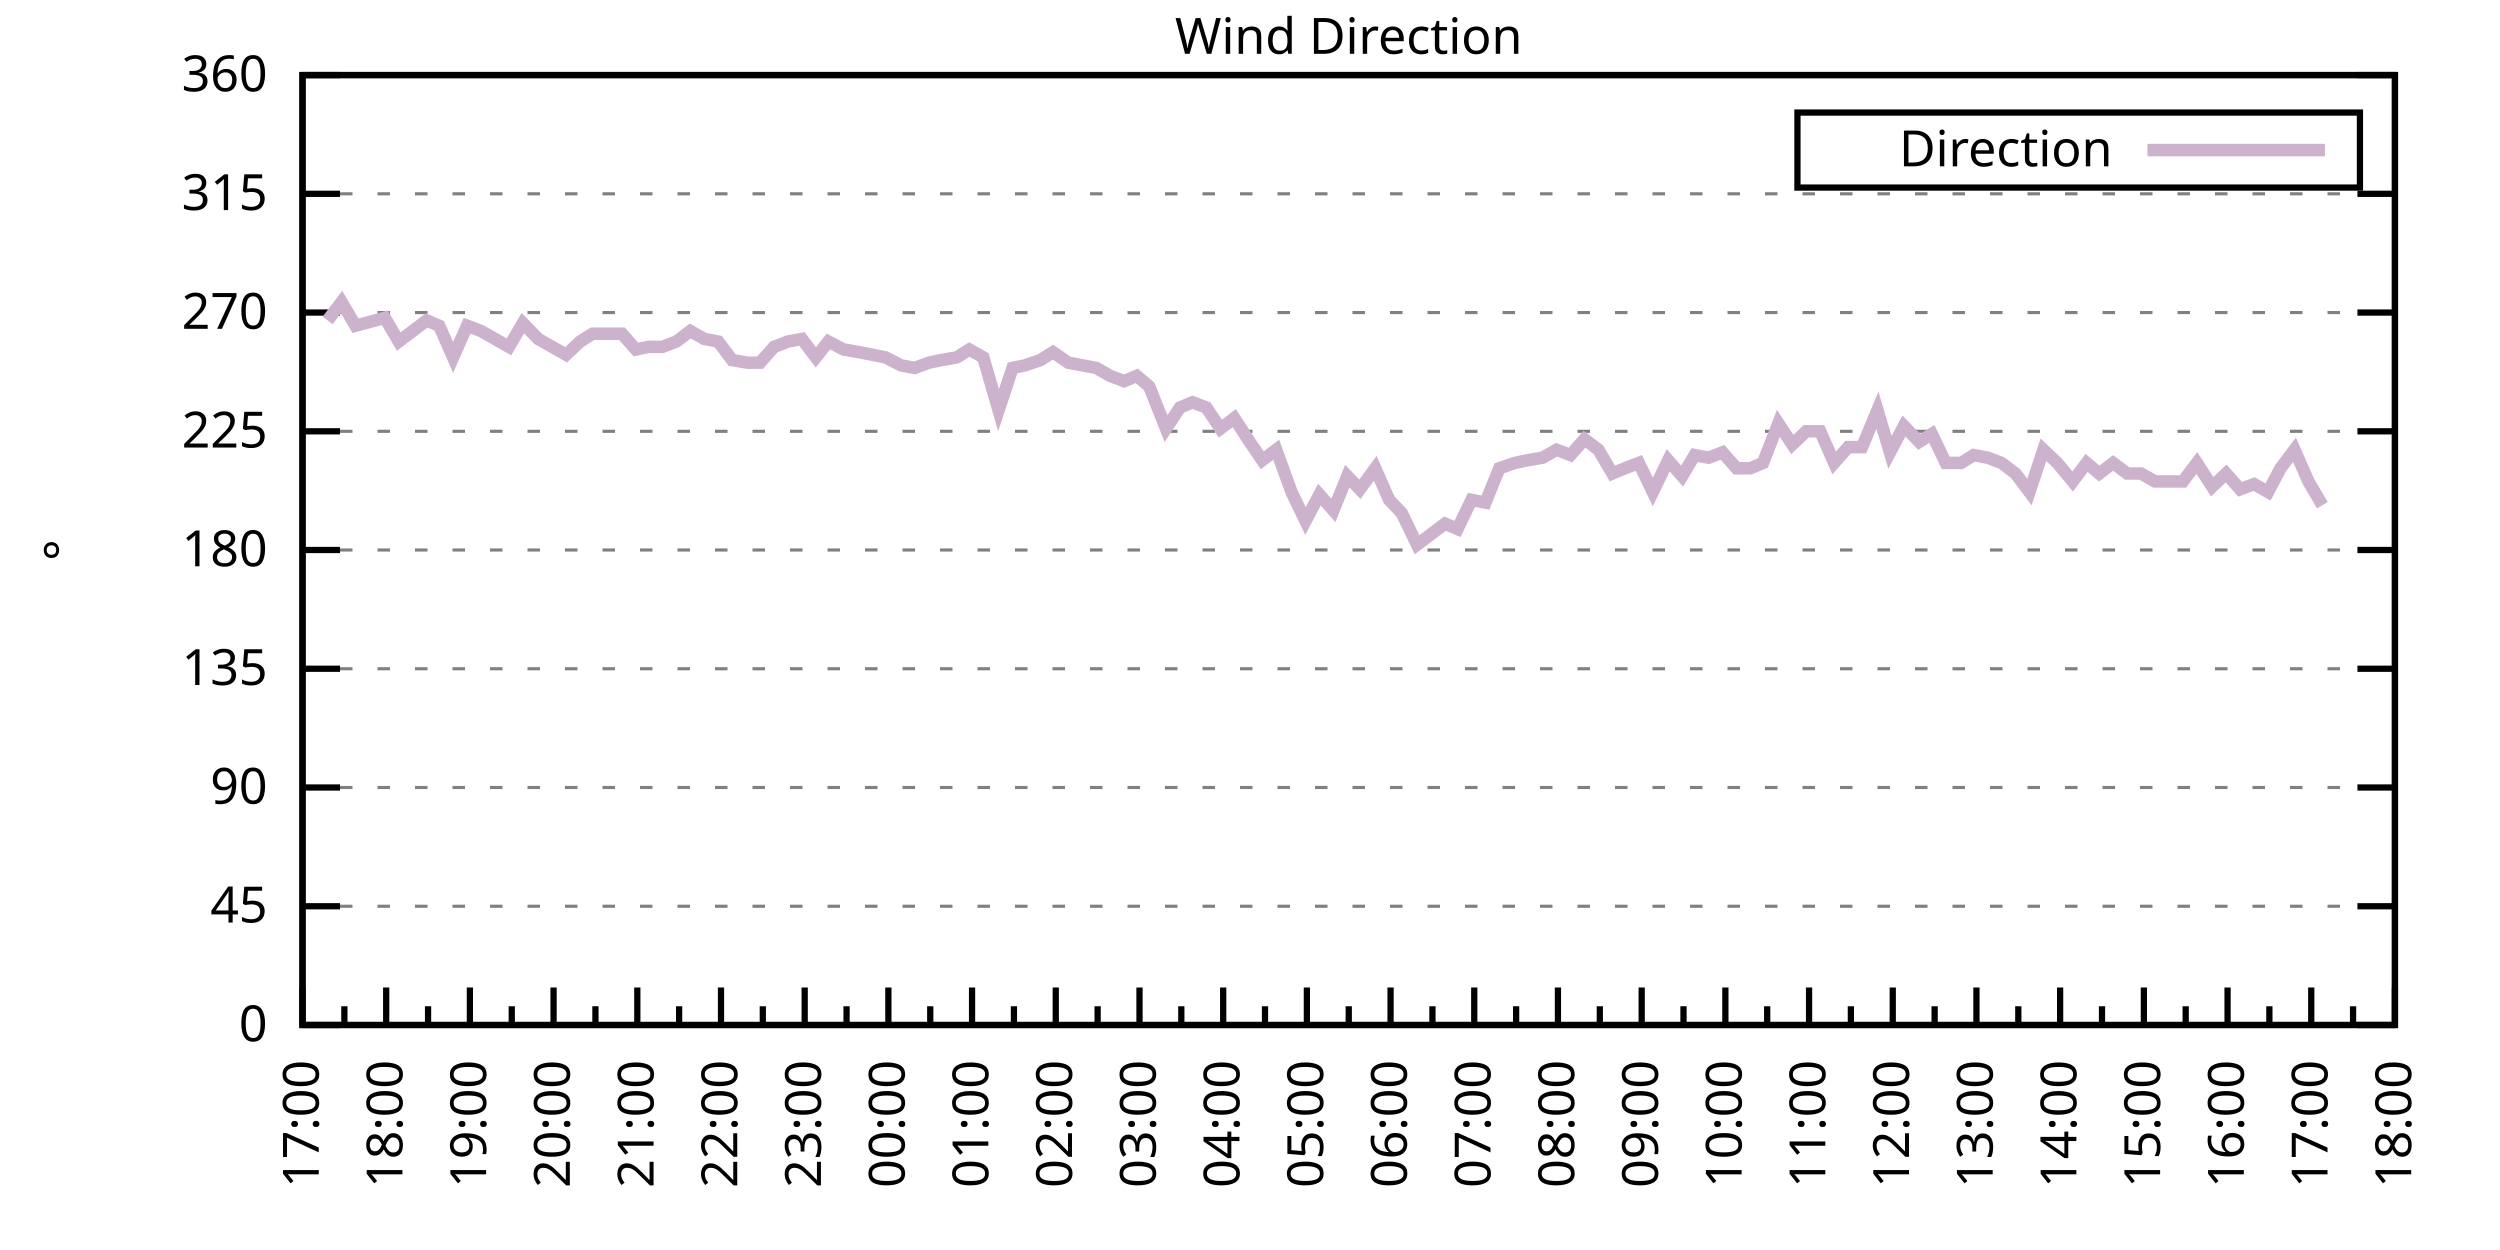
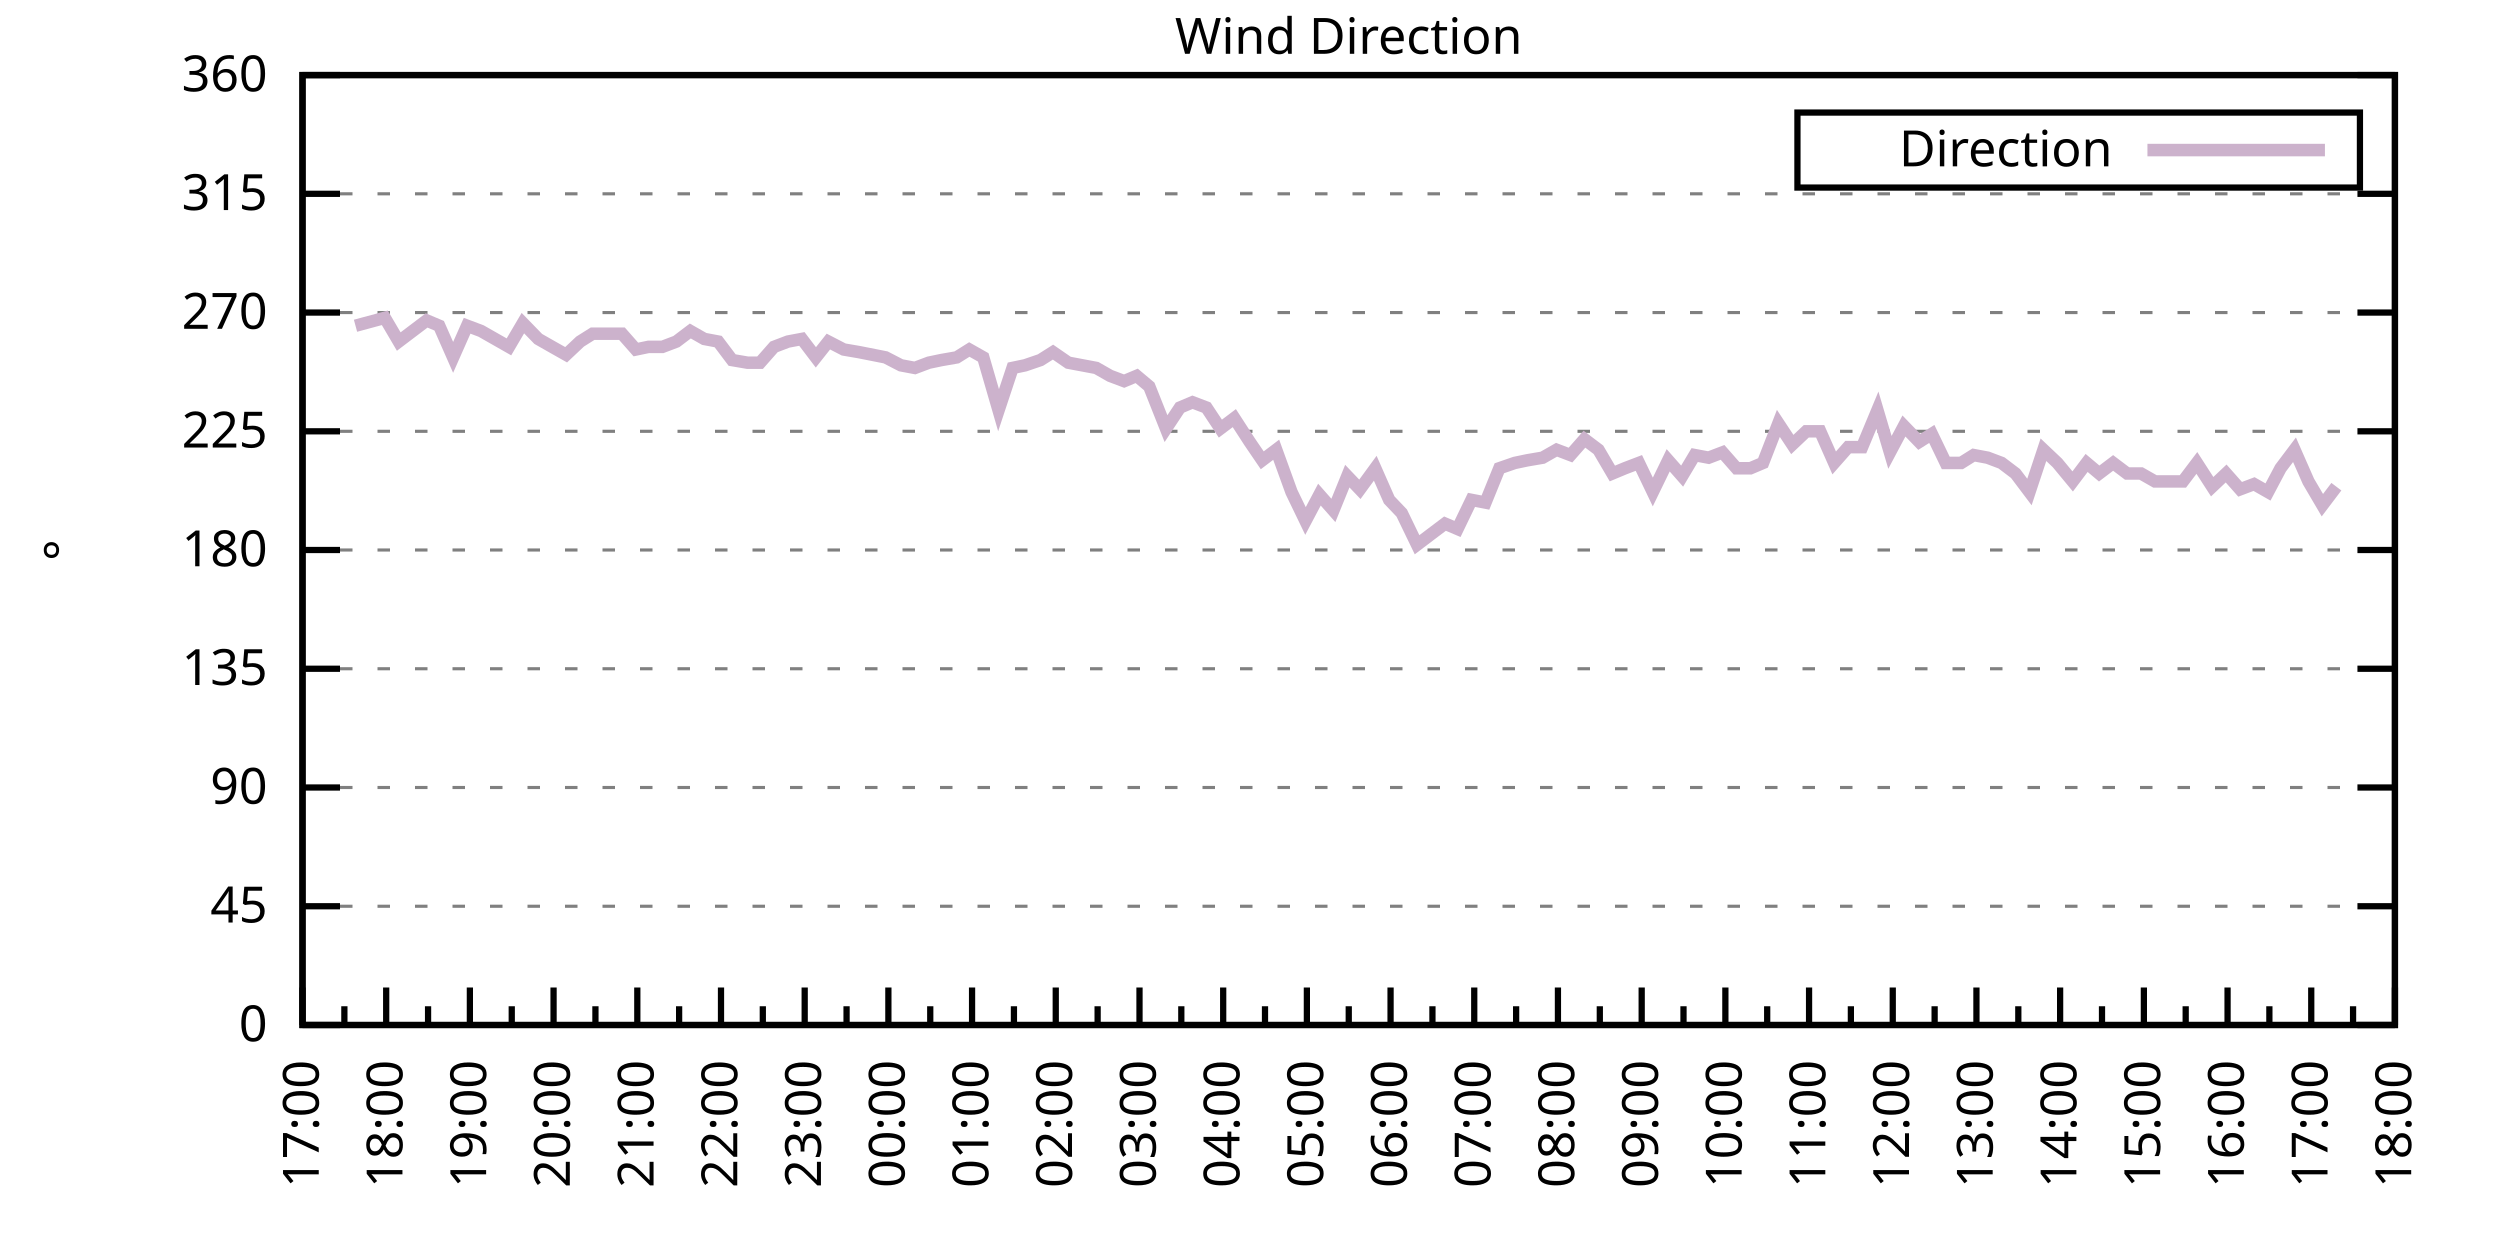
<svg xmlns="http://www.w3.org/2000/svg" xmlns:xlink="http://www.w3.org/1999/xlink" width="400" height="200" viewBox="0 0 400 200">
  <g id="gnuplot_canvas">
    <rect x="0" y="0" width="400" height="200" fill="none" />
    <defs>
      <circle id="gpDot" r="0.5" stroke-width="0.5" stroke="currentColor" />
      <path id="gpPt0" stroke-width="0.333" stroke="currentColor" d="M-1,0 h2 M0,-1 v2" />
      <path id="gpPt1" stroke-width="0.333" stroke="currentColor" d="M-1,-1 L1,1 M1,-1 L-1,1" />
      <path id="gpPt2" stroke-width="0.333" stroke="currentColor" d="M-1,0 L1,0 M0,-1 L0,1 M-1,-1 L1,1 M-1,1 L1,-1" />
      <rect id="gpPt3" stroke-width="0.333" stroke="currentColor" x="-1" y="-1" width="2" height="2" />
      <rect id="gpPt4" stroke-width="0.333" stroke="currentColor" fill="currentColor" x="-1" y="-1" width="2" height="2" />
      <circle id="gpPt5" stroke-width="0.333" stroke="currentColor" cx="0" cy="0" r="1" />
      <use xlink:href="#gpPt5" id="gpPt6" fill="currentColor" stroke="none" />
      <path id="gpPt7" stroke-width="0.333" stroke="currentColor" d="M0,-1.33 L-1.33,0.67 L1.33,0.67 z" />
      <use xlink:href="#gpPt7" id="gpPt8" fill="currentColor" stroke="none" />
      <use xlink:href="#gpPt7" id="gpPt9" stroke="currentColor" transform="rotate(180)" />
      <use xlink:href="#gpPt9" id="gpPt10" fill="currentColor" stroke="none" />
      <use xlink:href="#gpPt3" id="gpPt11" stroke="currentColor" transform="rotate(45)" />
      <use xlink:href="#gpPt11" id="gpPt12" fill="currentColor" stroke="none" />
      <path id="gpPt13" stroke-width="0.333" stroke="currentColor" d="M0,1.330 L1.265,0.411 L0.782,-1.067 L-0.782,-1.076 L-1.265,0.411 z" />
      <use xlink:href="#gpPt13" id="gpPt14" fill="currentColor" stroke="none" />
      <filter id="textbox" filterUnits="objectBoundingBox" x="0" y="0" height="1" width="1">
        <feFlood flood-color="white" flood-opacity="1" result="bgnd" />
        <feComposite in="SourceGraphic" in2="bgnd" operator="atop" />
      </filter>
      <filter id="greybox" filterUnits="objectBoundingBox" x="0" y="0" height="1" width="1">
        <feFlood flood-color="lightgrey" flood-opacity="1" result="grey" />
        <feComposite in="SourceGraphic" in2="grey" operator="atop" />
      </filter>
    </defs>
    <g fill="none" color="white" stroke="currentColor" stroke-width="1.00" stroke-linecap="butt" stroke-linejoin="miter">
</g>
    <g fill="none" color="black" stroke="currentColor" stroke-width="1.00" stroke-linecap="butt" stroke-linejoin="miter">
      <g stroke="none" shape-rendering="crispEdges">
        <polygon fill="rgb(255, 255, 255)" points="48.40,164.00 383.18,164.00 383.18,12.02 48.40,12.02 " />
      </g>
    </g>
    <g fill="none" color="black" stroke="currentColor" stroke-width="1.00" stroke-linecap="butt" stroke-linejoin="miter">
</g>
    <g fill="none" color="black" stroke="black" stroke-width="0.50" stroke-linecap="butt" stroke-linejoin="miter">
</g>
    <g fill="none" color="gray" stroke="currentColor" stroke-width="0.50" stroke-linecap="butt" stroke-linejoin="miter">
      <path stroke="gray" stroke-dasharray="2,4" class="gridline" d="M48.40,164.00 L383.19,164.00  " />
    </g>
    <g fill="none" color="gray" stroke="gray" stroke-width="1.00" stroke-linecap="butt" stroke-linejoin="miter">
</g>
    <g fill="none" color="black" stroke="currentColor" stroke-width="1.00" stroke-linecap="butt" stroke-linejoin="miter">
      <path stroke="black" d="M48.40,164.00 L54.40,164.00 M383.19,164.00 L377.19,164.00  " />
      <g transform="translate(42.80,166.60)" stroke="none" fill="black" font-family="Sans" font-size="8.00" text-anchor="end">
        <text>
          <tspan font-family="Sans"> 0</tspan>
        </text>
      </g>
    </g>
    <g fill="none" color="black" stroke="currentColor" stroke-width="1.00" stroke-linecap="butt" stroke-linejoin="miter">
</g>
    <g fill="none" color="black" stroke="black" stroke-width="0.50" stroke-linecap="butt" stroke-linejoin="miter">
</g>
    <g fill="none" color="gray" stroke="currentColor" stroke-width="0.50" stroke-linecap="butt" stroke-linejoin="miter">
      <path stroke="gray" stroke-dasharray="2,4" class="gridline" d="M48.40,145.00 L383.19,145.00  " />
    </g>
    <g fill="none" color="gray" stroke="gray" stroke-width="1.00" stroke-linecap="butt" stroke-linejoin="miter">
</g>
    <g fill="none" color="black" stroke="currentColor" stroke-width="1.00" stroke-linecap="butt" stroke-linejoin="miter">
      <path stroke="black" d="M48.40,145.00 L54.40,145.00 M383.19,145.00 L377.19,145.00  " />
      <g transform="translate(42.80,147.60)" stroke="none" fill="black" font-family="Sans" font-size="8.00" text-anchor="end">
        <text>
          <tspan font-family="Sans"> 45</tspan>
        </text>
      </g>
    </g>
    <g fill="none" color="black" stroke="currentColor" stroke-width="1.00" stroke-linecap="butt" stroke-linejoin="miter">
</g>
    <g fill="none" color="black" stroke="black" stroke-width="0.50" stroke-linecap="butt" stroke-linejoin="miter">
</g>
    <g fill="none" color="gray" stroke="currentColor" stroke-width="0.50" stroke-linecap="butt" stroke-linejoin="miter">
      <path stroke="gray" stroke-dasharray="2,4" class="gridline" d="M48.40,126.00 L383.19,126.00  " />
    </g>
    <g fill="none" color="gray" stroke="gray" stroke-width="1.00" stroke-linecap="butt" stroke-linejoin="miter">
</g>
    <g fill="none" color="black" stroke="currentColor" stroke-width="1.00" stroke-linecap="butt" stroke-linejoin="miter">
      <path stroke="black" d="M48.40,126.00 L54.40,126.00 M383.19,126.00 L377.19,126.00  " />
      <g transform="translate(42.80,128.60)" stroke="none" fill="black" font-family="Sans" font-size="8.00" text-anchor="end">
        <text>
          <tspan font-family="Sans"> 90</tspan>
        </text>
      </g>
    </g>
    <g fill="none" color="black" stroke="currentColor" stroke-width="1.00" stroke-linecap="butt" stroke-linejoin="miter">
</g>
    <g fill="none" color="black" stroke="black" stroke-width="0.50" stroke-linecap="butt" stroke-linejoin="miter">
</g>
    <g fill="none" color="gray" stroke="currentColor" stroke-width="0.50" stroke-linecap="butt" stroke-linejoin="miter">
      <path stroke="gray" stroke-dasharray="2,4" class="gridline" d="M48.40,107.00 L383.19,107.00  " />
    </g>
    <g fill="none" color="gray" stroke="gray" stroke-width="1.00" stroke-linecap="butt" stroke-linejoin="miter">
</g>
    <g fill="none" color="black" stroke="currentColor" stroke-width="1.00" stroke-linecap="butt" stroke-linejoin="miter">
      <path stroke="black" d="M48.40,107.00 L54.40,107.00 M383.19,107.00 L377.19,107.00  " />
      <g transform="translate(42.80,109.60)" stroke="none" fill="black" font-family="Sans" font-size="8.00" text-anchor="end">
        <text>
          <tspan font-family="Sans"> 135</tspan>
        </text>
      </g>
    </g>
    <g fill="none" color="black" stroke="currentColor" stroke-width="1.00" stroke-linecap="butt" stroke-linejoin="miter">
</g>
    <g fill="none" color="black" stroke="black" stroke-width="0.50" stroke-linecap="butt" stroke-linejoin="miter">
</g>
    <g fill="none" color="gray" stroke="currentColor" stroke-width="0.50" stroke-linecap="butt" stroke-linejoin="miter">
      <path stroke="gray" stroke-dasharray="2,4" class="gridline" d="M48.40,88.00 L383.19,88.00  " />
    </g>
    <g fill="none" color="gray" stroke="gray" stroke-width="1.00" stroke-linecap="butt" stroke-linejoin="miter">
</g>
    <g fill="none" color="black" stroke="currentColor" stroke-width="1.00" stroke-linecap="butt" stroke-linejoin="miter">
      <path stroke="black" d="M48.40,88.00 L54.40,88.00 M383.19,88.00 L377.19,88.00  " />
      <g transform="translate(42.80,90.60)" stroke="none" fill="black" font-family="Sans" font-size="8.00" text-anchor="end">
        <text>
          <tspan font-family="Sans"> 180</tspan>
        </text>
      </g>
    </g>
    <g fill="none" color="black" stroke="currentColor" stroke-width="1.00" stroke-linecap="butt" stroke-linejoin="miter">
</g>
    <g fill="none" color="black" stroke="black" stroke-width="0.50" stroke-linecap="butt" stroke-linejoin="miter">
</g>
    <g fill="none" color="gray" stroke="currentColor" stroke-width="0.50" stroke-linecap="butt" stroke-linejoin="miter">
      <path stroke="gray" stroke-dasharray="2,4" class="gridline" d="M48.40,69.01 L383.19,69.01  " />
    </g>
    <g fill="none" color="gray" stroke="gray" stroke-width="1.00" stroke-linecap="butt" stroke-linejoin="miter">
</g>
    <g fill="none" color="black" stroke="currentColor" stroke-width="1.00" stroke-linecap="butt" stroke-linejoin="miter">
      <path stroke="black" d="M48.40,69.01 L54.40,69.01 M383.19,69.01 L377.19,69.01  " />
      <g transform="translate(42.80,71.61)" stroke="none" fill="black" font-family="Sans" font-size="8.00" text-anchor="end">
        <text>
          <tspan font-family="Sans"> 225</tspan>
        </text>
      </g>
    </g>
    <g fill="none" color="black" stroke="currentColor" stroke-width="1.00" stroke-linecap="butt" stroke-linejoin="miter">
</g>
    <g fill="none" color="black" stroke="black" stroke-width="0.50" stroke-linecap="butt" stroke-linejoin="miter">
</g>
    <g fill="none" color="gray" stroke="currentColor" stroke-width="0.50" stroke-linecap="butt" stroke-linejoin="miter">
      <path stroke="gray" stroke-dasharray="2,4" class="gridline" d="M48.40,50.01 L383.19,50.01  " />
    </g>
    <g fill="none" color="gray" stroke="gray" stroke-width="1.00" stroke-linecap="butt" stroke-linejoin="miter">
</g>
    <g fill="none" color="black" stroke="currentColor" stroke-width="1.00" stroke-linecap="butt" stroke-linejoin="miter">
      <path stroke="black" d="M48.40,50.01 L54.40,50.01 M383.19,50.01 L377.19,50.01  " />
      <g transform="translate(42.80,52.61)" stroke="none" fill="black" font-family="Sans" font-size="8.00" text-anchor="end">
        <text>
          <tspan font-family="Sans"> 270</tspan>
        </text>
      </g>
    </g>
    <g fill="none" color="black" stroke="currentColor" stroke-width="1.00" stroke-linecap="butt" stroke-linejoin="miter">
</g>
    <g fill="none" color="black" stroke="black" stroke-width="0.50" stroke-linecap="butt" stroke-linejoin="miter">
</g>
    <g fill="none" color="gray" stroke="currentColor" stroke-width="0.50" stroke-linecap="butt" stroke-linejoin="miter">
      <path stroke="gray" stroke-dasharray="2,4" class="gridline" d="M48.40,31.01 L383.19,31.01  " />
    </g>
    <g fill="none" color="gray" stroke="gray" stroke-width="1.00" stroke-linecap="butt" stroke-linejoin="miter">
</g>
    <g fill="none" color="black" stroke="currentColor" stroke-width="1.00" stroke-linecap="butt" stroke-linejoin="miter">
      <path stroke="black" d="M48.40,31.01 L54.40,31.01 M383.19,31.01 L377.19,31.01  " />
      <g transform="translate(42.80,33.61)" stroke="none" fill="black" font-family="Sans" font-size="8.00" text-anchor="end">
        <text>
          <tspan font-family="Sans"> 315</tspan>
        </text>
      </g>
    </g>
    <g fill="none" color="black" stroke="currentColor" stroke-width="1.00" stroke-linecap="butt" stroke-linejoin="miter">
</g>
    <g fill="none" color="black" stroke="black" stroke-width="0.50" stroke-linecap="butt" stroke-linejoin="miter">
</g>
    <g fill="none" color="gray" stroke="currentColor" stroke-width="0.50" stroke-linecap="butt" stroke-linejoin="miter">
      <path stroke="gray" stroke-dasharray="2,4" class="gridline" d="M48.40,12.01 L383.19,12.01  " />
    </g>
    <g fill="none" color="gray" stroke="gray" stroke-width="1.00" stroke-linecap="butt" stroke-linejoin="miter">
</g>
    <g fill="none" color="black" stroke="currentColor" stroke-width="1.00" stroke-linecap="butt" stroke-linejoin="miter">
      <path stroke="black" d="M48.40,12.01 L54.40,12.01 M383.19,12.01 L377.19,12.01  " />
      <g transform="translate(42.80,14.61)" stroke="none" fill="black" font-family="Sans" font-size="8.00" text-anchor="end">
        <text>
          <tspan font-family="Sans"> 360</tspan>
        </text>
      </g>
    </g>
    <g fill="none" color="black" stroke="currentColor" stroke-width="1.00" stroke-linecap="butt" stroke-linejoin="miter">
      <path stroke="black" d="M48.40,164.00 L48.40,158.00  " />
      <g transform="translate(51.00,169.60) rotate(270)" stroke="none" fill="black" font-family="Sans" font-size="8.00" text-anchor="end">
        <text>
          <tspan font-family="Sans">17:00</tspan>
        </text>
      </g>
    </g>
    <g fill="none" color="black" stroke="currentColor" stroke-width="1.00" stroke-linecap="butt" stroke-linejoin="miter">
      <path stroke="black" d="M55.10,164.00 L55.10,161.00 M61.79,164.00 L61.79,158.00  " />
      <g transform="translate(64.39,169.60) rotate(270)" stroke="none" fill="black" font-family="Sans" font-size="8.00" text-anchor="end">
        <text>
          <tspan font-family="Sans">18:00</tspan>
        </text>
      </g>
    </g>
    <g fill="none" color="black" stroke="currentColor" stroke-width="1.00" stroke-linecap="butt" stroke-linejoin="miter">
      <path stroke="black" d="M68.49,164.00 L68.49,161.00 M75.18,164.00 L75.18,158.00  " />
      <g transform="translate(77.78,169.60) rotate(270)" stroke="none" fill="black" font-family="Sans" font-size="8.00" text-anchor="end">
        <text>
          <tspan font-family="Sans">19:00</tspan>
        </text>
      </g>
    </g>
    <g fill="none" color="black" stroke="currentColor" stroke-width="1.00" stroke-linecap="butt" stroke-linejoin="miter">
      <path stroke="black" d="M81.88,164.00 L81.88,161.00 M88.57,164.00 L88.57,158.00  " />
      <g transform="translate(91.17,169.60) rotate(270)" stroke="none" fill="black" font-family="Sans" font-size="8.00" text-anchor="end">
        <text>
          <tspan font-family="Sans">20:00</tspan>
        </text>
      </g>
    </g>
    <g fill="none" color="black" stroke="currentColor" stroke-width="1.00" stroke-linecap="butt" stroke-linejoin="miter">
      <path stroke="black" d="M95.27,164.00 L95.27,161.00 M101.97,164.00 L101.97,158.00  " />
      <g transform="translate(104.57,169.60) rotate(270)" stroke="none" fill="black" font-family="Sans" font-size="8.00" text-anchor="end">
        <text>
          <tspan font-family="Sans">21:00</tspan>
        </text>
      </g>
    </g>
    <g fill="none" color="black" stroke="currentColor" stroke-width="1.00" stroke-linecap="butt" stroke-linejoin="miter">
      <path stroke="black" d="M108.66,164.00 L108.66,161.00 M115.36,164.00 L115.36,158.00  " />
      <g transform="translate(117.96,169.60) rotate(270)" stroke="none" fill="black" font-family="Sans" font-size="8.00" text-anchor="end">
        <text>
          <tspan font-family="Sans">22:00</tspan>
        </text>
      </g>
    </g>
    <g fill="none" color="black" stroke="currentColor" stroke-width="1.00" stroke-linecap="butt" stroke-linejoin="miter">
      <path stroke="black" d="M122.05,164.00 L122.05,161.00 M128.75,164.00 L128.75,158.00  " />
      <g transform="translate(131.35,169.60) rotate(270)" stroke="none" fill="black" font-family="Sans" font-size="8.00" text-anchor="end">
        <text>
          <tspan font-family="Sans">23:00</tspan>
        </text>
      </g>
    </g>
    <g fill="none" color="black" stroke="currentColor" stroke-width="1.00" stroke-linecap="butt" stroke-linejoin="miter">
      <path stroke="black" d="M135.45,164.00 L135.45,161.00 M142.14,164.00 L142.14,158.00  " />
      <g transform="translate(144.74,169.60) rotate(270)" stroke="none" fill="black" font-family="Sans" font-size="8.00" text-anchor="end">
        <text>
          <tspan font-family="Sans">00:00</tspan>
        </text>
      </g>
    </g>
    <g fill="none" color="black" stroke="currentColor" stroke-width="1.00" stroke-linecap="butt" stroke-linejoin="miter">
      <path stroke="black" d="M148.84,164.00 L148.84,161.00 M155.53,164.00 L155.53,158.00  " />
      <g transform="translate(158.13,169.60) rotate(270)" stroke="none" fill="black" font-family="Sans" font-size="8.00" text-anchor="end">
        <text>
          <tspan font-family="Sans">01:00</tspan>
        </text>
      </g>
    </g>
    <g fill="none" color="black" stroke="currentColor" stroke-width="1.00" stroke-linecap="butt" stroke-linejoin="miter">
      <path stroke="black" d="M162.23,164.00 L162.23,161.00 M168.92,164.00 L168.92,158.00  " />
      <g transform="translate(171.52,169.60) rotate(270)" stroke="none" fill="black" font-family="Sans" font-size="8.00" text-anchor="end">
        <text>
          <tspan font-family="Sans">02:00</tspan>
        </text>
      </g>
    </g>
    <g fill="none" color="black" stroke="currentColor" stroke-width="1.00" stroke-linecap="butt" stroke-linejoin="miter">
      <path stroke="black" d="M175.62,164.00 L175.62,161.00 M182.32,164.00 L182.32,158.00  " />
      <g transform="translate(184.92,169.60) rotate(270)" stroke="none" fill="black" font-family="Sans" font-size="8.00" text-anchor="end">
        <text>
          <tspan font-family="Sans">03:00</tspan>
        </text>
      </g>
    </g>
    <g fill="none" color="black" stroke="currentColor" stroke-width="1.00" stroke-linecap="butt" stroke-linejoin="miter">
      <path stroke="black" d="M189.01,164.00 L189.01,161.00 M195.71,164.00 L195.71,158.00  " />
      <g transform="translate(198.31,169.60) rotate(270)" stroke="none" fill="black" font-family="Sans" font-size="8.00" text-anchor="end">
        <text>
          <tspan font-family="Sans">04:00</tspan>
        </text>
      </g>
    </g>
    <g fill="none" color="black" stroke="currentColor" stroke-width="1.00" stroke-linecap="butt" stroke-linejoin="miter">
      <path stroke="black" d="M202.40,164.00 L202.40,161.00 M209.10,164.00 L209.10,158.00  " />
      <g transform="translate(211.70,169.60) rotate(270)" stroke="none" fill="black" font-family="Sans" font-size="8.00" text-anchor="end">
        <text>
          <tspan font-family="Sans">05:00</tspan>
        </text>
      </g>
    </g>
    <g fill="none" color="black" stroke="currentColor" stroke-width="1.00" stroke-linecap="butt" stroke-linejoin="miter">
      <path stroke="black" d="M215.80,164.00 L215.80,161.00 M222.49,164.00 L222.49,158.00  " />
      <g transform="translate(225.09,169.60) rotate(270)" stroke="none" fill="black" font-family="Sans" font-size="8.00" text-anchor="end">
        <text>
          <tspan font-family="Sans">06:00</tspan>
        </text>
      </g>
    </g>
    <g fill="none" color="black" stroke="currentColor" stroke-width="1.00" stroke-linecap="butt" stroke-linejoin="miter">
      <path stroke="black" d="M229.19,164.00 L229.19,161.00 M235.88,164.00 L235.88,158.00  " />
      <g transform="translate(238.48,169.60) rotate(270)" stroke="none" fill="black" font-family="Sans" font-size="8.00" text-anchor="end">
        <text>
          <tspan font-family="Sans">07:00</tspan>
        </text>
      </g>
    </g>
    <g fill="none" color="black" stroke="currentColor" stroke-width="1.00" stroke-linecap="butt" stroke-linejoin="miter">
      <path stroke="black" d="M242.58,164.00 L242.58,161.00 M249.27,164.00 L249.27,158.00  " />
      <g transform="translate(251.87,169.60) rotate(270)" stroke="none" fill="black" font-family="Sans" font-size="8.00" text-anchor="end">
        <text>
          <tspan font-family="Sans">08:00</tspan>
        </text>
      </g>
    </g>
    <g fill="none" color="black" stroke="currentColor" stroke-width="1.00" stroke-linecap="butt" stroke-linejoin="miter">
      <path stroke="black" d="M255.97,164.00 L255.97,161.00 M262.67,164.00 L262.67,158.00  " />
      <g transform="translate(265.27,169.60) rotate(270)" stroke="none" fill="black" font-family="Sans" font-size="8.00" text-anchor="end">
        <text>
          <tspan font-family="Sans">09:00</tspan>
        </text>
      </g>
    </g>
    <g fill="none" color="black" stroke="currentColor" stroke-width="1.00" stroke-linecap="butt" stroke-linejoin="miter">
      <path stroke="black" d="M269.36,164.00 L269.36,161.00 M276.06,164.00 L276.06,158.00  " />
      <g transform="translate(278.66,169.60) rotate(270)" stroke="none" fill="black" font-family="Sans" font-size="8.00" text-anchor="end">
        <text>
          <tspan font-family="Sans">10:00</tspan>
        </text>
      </g>
    </g>
    <g fill="none" color="black" stroke="currentColor" stroke-width="1.00" stroke-linecap="butt" stroke-linejoin="miter">
      <path stroke="black" d="M282.75,164.00 L282.75,161.00 M289.45,164.00 L289.45,158.00  " />
      <g transform="translate(292.05,169.60) rotate(270)" stroke="none" fill="black" font-family="Sans" font-size="8.00" text-anchor="end">
        <text>
          <tspan font-family="Sans">11:00</tspan>
        </text>
      </g>
    </g>
    <g fill="none" color="black" stroke="currentColor" stroke-width="1.00" stroke-linecap="butt" stroke-linejoin="miter">
      <path stroke="black" d="M296.14,164.00 L296.14,161.00 M302.84,164.00 L302.84,158.00  " />
      <g transform="translate(305.44,169.60) rotate(270)" stroke="none" fill="black" font-family="Sans" font-size="8.00" text-anchor="end">
        <text>
          <tspan font-family="Sans">12:00</tspan>
        </text>
      </g>
    </g>
    <g fill="none" color="black" stroke="currentColor" stroke-width="1.00" stroke-linecap="butt" stroke-linejoin="miter">
      <path stroke="black" d="M309.54,164.00 L309.54,161.00 M316.23,164.00 L316.23,158.00  " />
      <g transform="translate(318.83,169.60) rotate(270)" stroke="none" fill="black" font-family="Sans" font-size="8.00" text-anchor="end">
        <text>
          <tspan font-family="Sans">13:00</tspan>
        </text>
      </g>
    </g>
    <g fill="none" color="black" stroke="currentColor" stroke-width="1.00" stroke-linecap="butt" stroke-linejoin="miter">
      <path stroke="black" d="M322.93,164.00 L322.93,161.00 M329.62,164.00 L329.62,158.00  " />
      <g transform="translate(332.22,169.60) rotate(270)" stroke="none" fill="black" font-family="Sans" font-size="8.00" text-anchor="end">
        <text>
          <tspan font-family="Sans">14:00</tspan>
        </text>
      </g>
    </g>
    <g fill="none" color="black" stroke="currentColor" stroke-width="1.00" stroke-linecap="butt" stroke-linejoin="miter">
      <path stroke="black" d="M336.32,164.00 L336.32,161.00 M343.02,164.00 L343.02,158.00  " />
      <g transform="translate(345.62,169.60) rotate(270)" stroke="none" fill="black" font-family="Sans" font-size="8.00" text-anchor="end">
        <text>
          <tspan font-family="Sans">15:00</tspan>
        </text>
      </g>
    </g>
    <g fill="none" color="black" stroke="currentColor" stroke-width="1.00" stroke-linecap="butt" stroke-linejoin="miter">
      <path stroke="black" d="M349.71,164.00 L349.71,161.00 M356.41,164.00 L356.41,158.00  " />
      <g transform="translate(359.01,169.60) rotate(270)" stroke="none" fill="black" font-family="Sans" font-size="8.00" text-anchor="end">
        <text>
          <tspan font-family="Sans">16:00</tspan>
        </text>
      </g>
    </g>
    <g fill="none" color="black" stroke="currentColor" stroke-width="1.00" stroke-linecap="butt" stroke-linejoin="miter">
      <path stroke="black" d="M363.10,164.00 L363.10,161.00 M369.80,164.00 L369.80,158.00  " />
      <g transform="translate(372.40,169.60) rotate(270)" stroke="none" fill="black" font-family="Sans" font-size="8.00" text-anchor="end">
        <text>
          <tspan font-family="Sans">17:00</tspan>
        </text>
      </g>
    </g>
    <g fill="none" color="black" stroke="currentColor" stroke-width="1.00" stroke-linecap="butt" stroke-linejoin="miter">
      <path stroke="black" d="M376.49,164.00 L376.49,161.00 M383.19,164.00 L383.19,158.00  " />
      <g transform="translate(385.79,169.60) rotate(270)" stroke="none" fill="black" font-family="Sans" font-size="8.00" text-anchor="end">
        <text>
          <tspan font-family="Sans">18:00</tspan>
        </text>
      </g>
    </g>
    <g fill="none" color="black" stroke="currentColor" stroke-width="1.00" stroke-linecap="butt" stroke-linejoin="miter">
</g>
    <g fill="none" color="black" stroke="currentColor" stroke-width="1.00" stroke-linecap="butt" stroke-linejoin="miter">
      <path stroke="black" d="M48.40,12.01 L48.40,164.00 L383.19,164.00 L383.19,12.01 L48.40,12.01 Z  " />
    </g>
    <g fill="none" color="black" stroke="currentColor" stroke-width="1.00" stroke-linecap="butt" stroke-linejoin="miter">
      <g transform="translate(12.80,88.01) rotate(270)" stroke="none" fill="black" font-family="Sans" font-size="8.00" text-anchor="middle">
        <text>
          <tspan font-family="Sans">°</tspan>
        </text>
      </g>
    </g>
    <g fill="none" color="black" stroke="currentColor" stroke-width="1.00" stroke-linecap="butt" stroke-linejoin="miter">
</g>
    <g fill="none" color="black" stroke="currentColor" stroke-width="1.00" stroke-linecap="butt" stroke-linejoin="miter">
      <path stroke="black" d="M287.59,30.01 L287.59,18.01 L377.59,18.01 L377.59,30.01 L287.59,30.01 Z  " />
    </g>
    <g id="Wind_direction_plot_1">
      <g fill="none" color="white" stroke="black" stroke-width="2.00" stroke-linecap="butt" stroke-linejoin="miter">
</g>
      <g fill="none" color="black" stroke="currentColor" stroke-width="2.00" stroke-linecap="butt" stroke-linejoin="miter">
        <g transform="translate(337.99,26.61)" stroke="none" fill="black" font-family="Sans" font-size="8.00" text-anchor="end">
          <text>
            <tspan font-family="Sans">Direction</tspan>
          </text>
        </g>
      </g>
      <g fill="none" color="black" stroke="currentColor" stroke-width="2.00" stroke-linecap="butt" stroke-linejoin="miter">
-         <path stroke="rgb(204, 178, 204)" d="M343.59,24.01 L371.99,24.01 M52.42,51.27 L54.65,48.32 L56.88,52.12 L61.57,50.85 L63.80,54.65 L66.03,52.96   L68.26,51.27 L70.27,52.12 L72.50,57.18 L74.74,52.12 L76.97,52.96 L79.20,54.23 L81.43,55.50 L83.66,51.70   L86.12,54.23 L88.35,55.50 L90.58,56.76 L92.82,54.65 L94.82,53.39 L97.06,53.39 L99.51,53.39 L101.74,55.92   L103.75,55.50 L105.98,55.50 L108.22,54.65 L110.45,52.96 L112.68,54.23 L114.91,54.65 L117.14,57.61 L119.60,58.03   L121.61,58.03 L123.84,55.50 L126.07,54.65 L128.30,54.23 L130.54,57.18 L132.54,54.65 L135.00,55.92 L137.45,56.34   L141.69,57.18 L144.15,58.45 L146.38,58.87 L148.61,58.03 L150.62,57.61 L153.08,57.18 L155.09,55.92 L157.32,57.18   L159.77,65.63 L162.01,58.87 L164.01,58.45 L166.47,57.61 L168.48,56.34 L170.93,58.03 L173.17,58.45 L175.40,58.87   L177.63,60.14 L179.86,60.98 L181.87,60.14 L183.88,61.83 L186.56,68.58 L188.79,65.21 L190.80,64.36 L193.03,65.21   L195.26,68.58 L197.49,66.90 L199.95,70.70 L201.96,73.65 L204.19,71.96 L206.64,78.72 L208.88,83.36 L211.11,79.14   L213.34,81.67 L215.57,76.18 L217.58,78.29 L220.04,74.92 L222.27,79.98 L224.28,82.09 L226.73,87.16 L228.96,85.47   L231.20,83.78 L233.20,84.63 L235.44,79.98 L237.67,80.41 L239.90,74.92 L242.36,74.07 L244.36,73.65 L246.82,73.23   L249.05,71.96 L251.28,72.81 L253.51,70.27 L255.75,71.96 L257.98,75.76 L259.99,74.92 L262.22,74.07 L264.45,78.72   L266.91,73.65 L269.14,76.18 L271.15,72.81 L273.38,73.23 L275.61,72.38 L277.84,74.92 L280.07,74.92 L282.08,74.07   L284.54,67.74 L286.77,71.12 L289.00,69.01 L291.23,69.01 L293.47,74.07 L295.70,71.54 L297.93,71.54 L300.39,65.63   L302.39,72.38 L304.63,68.16 L307.08,70.70 L309.09,69.43 L311.32,74.07 L313.78,74.07 L315.79,72.81 L318.02,73.23   L320.25,74.07 L322.48,75.76 L324.71,78.72 L326.95,71.96 L329.18,74.07 L331.63,77.03 L333.86,74.07 L335.87,75.76   L338.10,74.07 L340.34,75.76 L342.57,75.76 L344.80,77.03 L347.03,77.03 L349.26,77.03 L351.50,74.07 L353.95,77.87   L356.18,75.76 L358.42,78.29 L360.65,77.45 L362.88,78.72 L364.89,74.92 L367.12,71.96 L369.35,77.03 L371.58,80.83    " />
+         <path stroke="rgb(204, 178, 204)" d="M343.59,24.01 L371.99,24.01 M56.88,52.12 L61.57,50.85 L63.80,54.65 L66.03,52.96 L68.26,51.27 L70.27,52.12   L72.50,57.18 L74.74,52.12 L76.97,52.96 L79.20,54.23 L81.43,55.50 L83.66,51.70 L86.12,54.23 L88.35,55.50   L90.58,56.76 L92.82,54.65 L94.82,53.39 L97.06,53.39 L99.51,53.39 L101.74,55.92 L103.75,55.50 L105.98,55.50   L108.22,54.65 L110.45,52.96 L112.68,54.23 L114.91,54.65 L117.14,57.61 L119.60,58.03 L121.61,58.03 L123.84,55.50   L126.07,54.65 L128.30,54.23 L130.54,57.18 L132.54,54.65 L135.00,55.92 L137.45,56.34 L141.69,57.18 L144.15,58.45   L146.38,58.87 L148.61,58.03 L150.62,57.61 L153.08,57.18 L155.09,55.92 L157.32,57.18 L159.77,65.63 L162.01,58.87   L164.01,58.45 L166.47,57.61 L168.48,56.34 L170.93,58.03 L173.17,58.45 L175.40,58.87 L177.63,60.14 L179.86,60.98   L181.87,60.14 L183.88,61.83 L186.56,68.58 L188.79,65.21 L190.80,64.36 L193.03,65.21 L195.26,68.58 L197.49,66.90   L199.95,70.70 L201.96,73.65 L204.19,71.96 L206.64,78.72 L208.88,83.36 L211.11,79.14 L213.34,81.67 L215.57,76.18   L217.58,78.29 L220.04,74.92 L222.27,79.98 L224.28,82.09 L226.73,87.16 L228.96,85.47 L231.20,83.78 L233.20,84.63   L235.44,79.98 L237.67,80.41 L239.90,74.92 L242.36,74.07 L244.36,73.65 L246.82,73.23 L249.05,71.96 L251.28,72.81   L253.51,70.27 L255.75,71.96 L257.98,75.76 L259.99,74.92 L262.22,74.07 L264.45,78.72 L266.91,73.65 L269.14,76.18   L271.15,72.81 L273.38,73.23 L275.61,72.38 L277.84,74.92 L280.07,74.92 L282.08,74.07 L284.54,67.74 L286.77,71.12   L289.00,69.01 L291.23,69.01 L293.47,74.07 L295.70,71.54 L297.93,71.54 L300.39,65.63 L302.39,72.38 L304.63,68.16   L307.08,70.70 L309.09,69.43 L311.32,74.07 L313.78,74.07 L315.79,72.81 L318.02,73.23 L320.25,74.07 L322.48,75.76   L324.71,78.72 L326.95,71.96 L329.18,74.07 L331.63,77.03 L333.86,74.07 L335.87,75.76 L338.10,74.07 L340.34,75.76   L342.57,75.76 L344.80,77.03 L347.03,77.03 L349.26,77.03 L351.50,74.07 L353.95,77.87 L356.18,75.76 L358.42,78.29   L360.65,77.45 L362.88,78.72 L364.89,74.92 L367.12,71.96 L369.35,77.03 L371.58,80.83 L373.82,77.87  " />
      </g>
    </g>
    <g fill="none" color="black" stroke="currentColor" stroke-width="2.00" stroke-linecap="butt" stroke-linejoin="miter">
</g>
    <g fill="none" color="black" stroke="black" stroke-width="1.00" stroke-linecap="butt" stroke-linejoin="miter">
</g>
    <g fill="none" color="black" stroke="currentColor" stroke-width="1.00" stroke-linecap="butt" stroke-linejoin="miter">
      <path stroke="black" d="M48.40,12.01 L48.40,164.00 L383.19,164.00 L383.19,12.01 L48.40,12.01 Z  " />
    </g>
    <g fill="none" color="black" stroke="currentColor" stroke-width="1.00" stroke-linecap="butt" stroke-linejoin="miter">
      <g transform="translate(215.79,8.61)" stroke="none" fill="black" font-family="Sans" font-size="8.00" text-anchor="middle">
        <text>
          <tspan font-family="Sans">Wind Direction</tspan>
        </text>
      </g>
    </g>
    <g fill="none" color="black" stroke="currentColor" stroke-width="1.00" stroke-linecap="butt" stroke-linejoin="miter">
</g>
  </g>
</svg>
